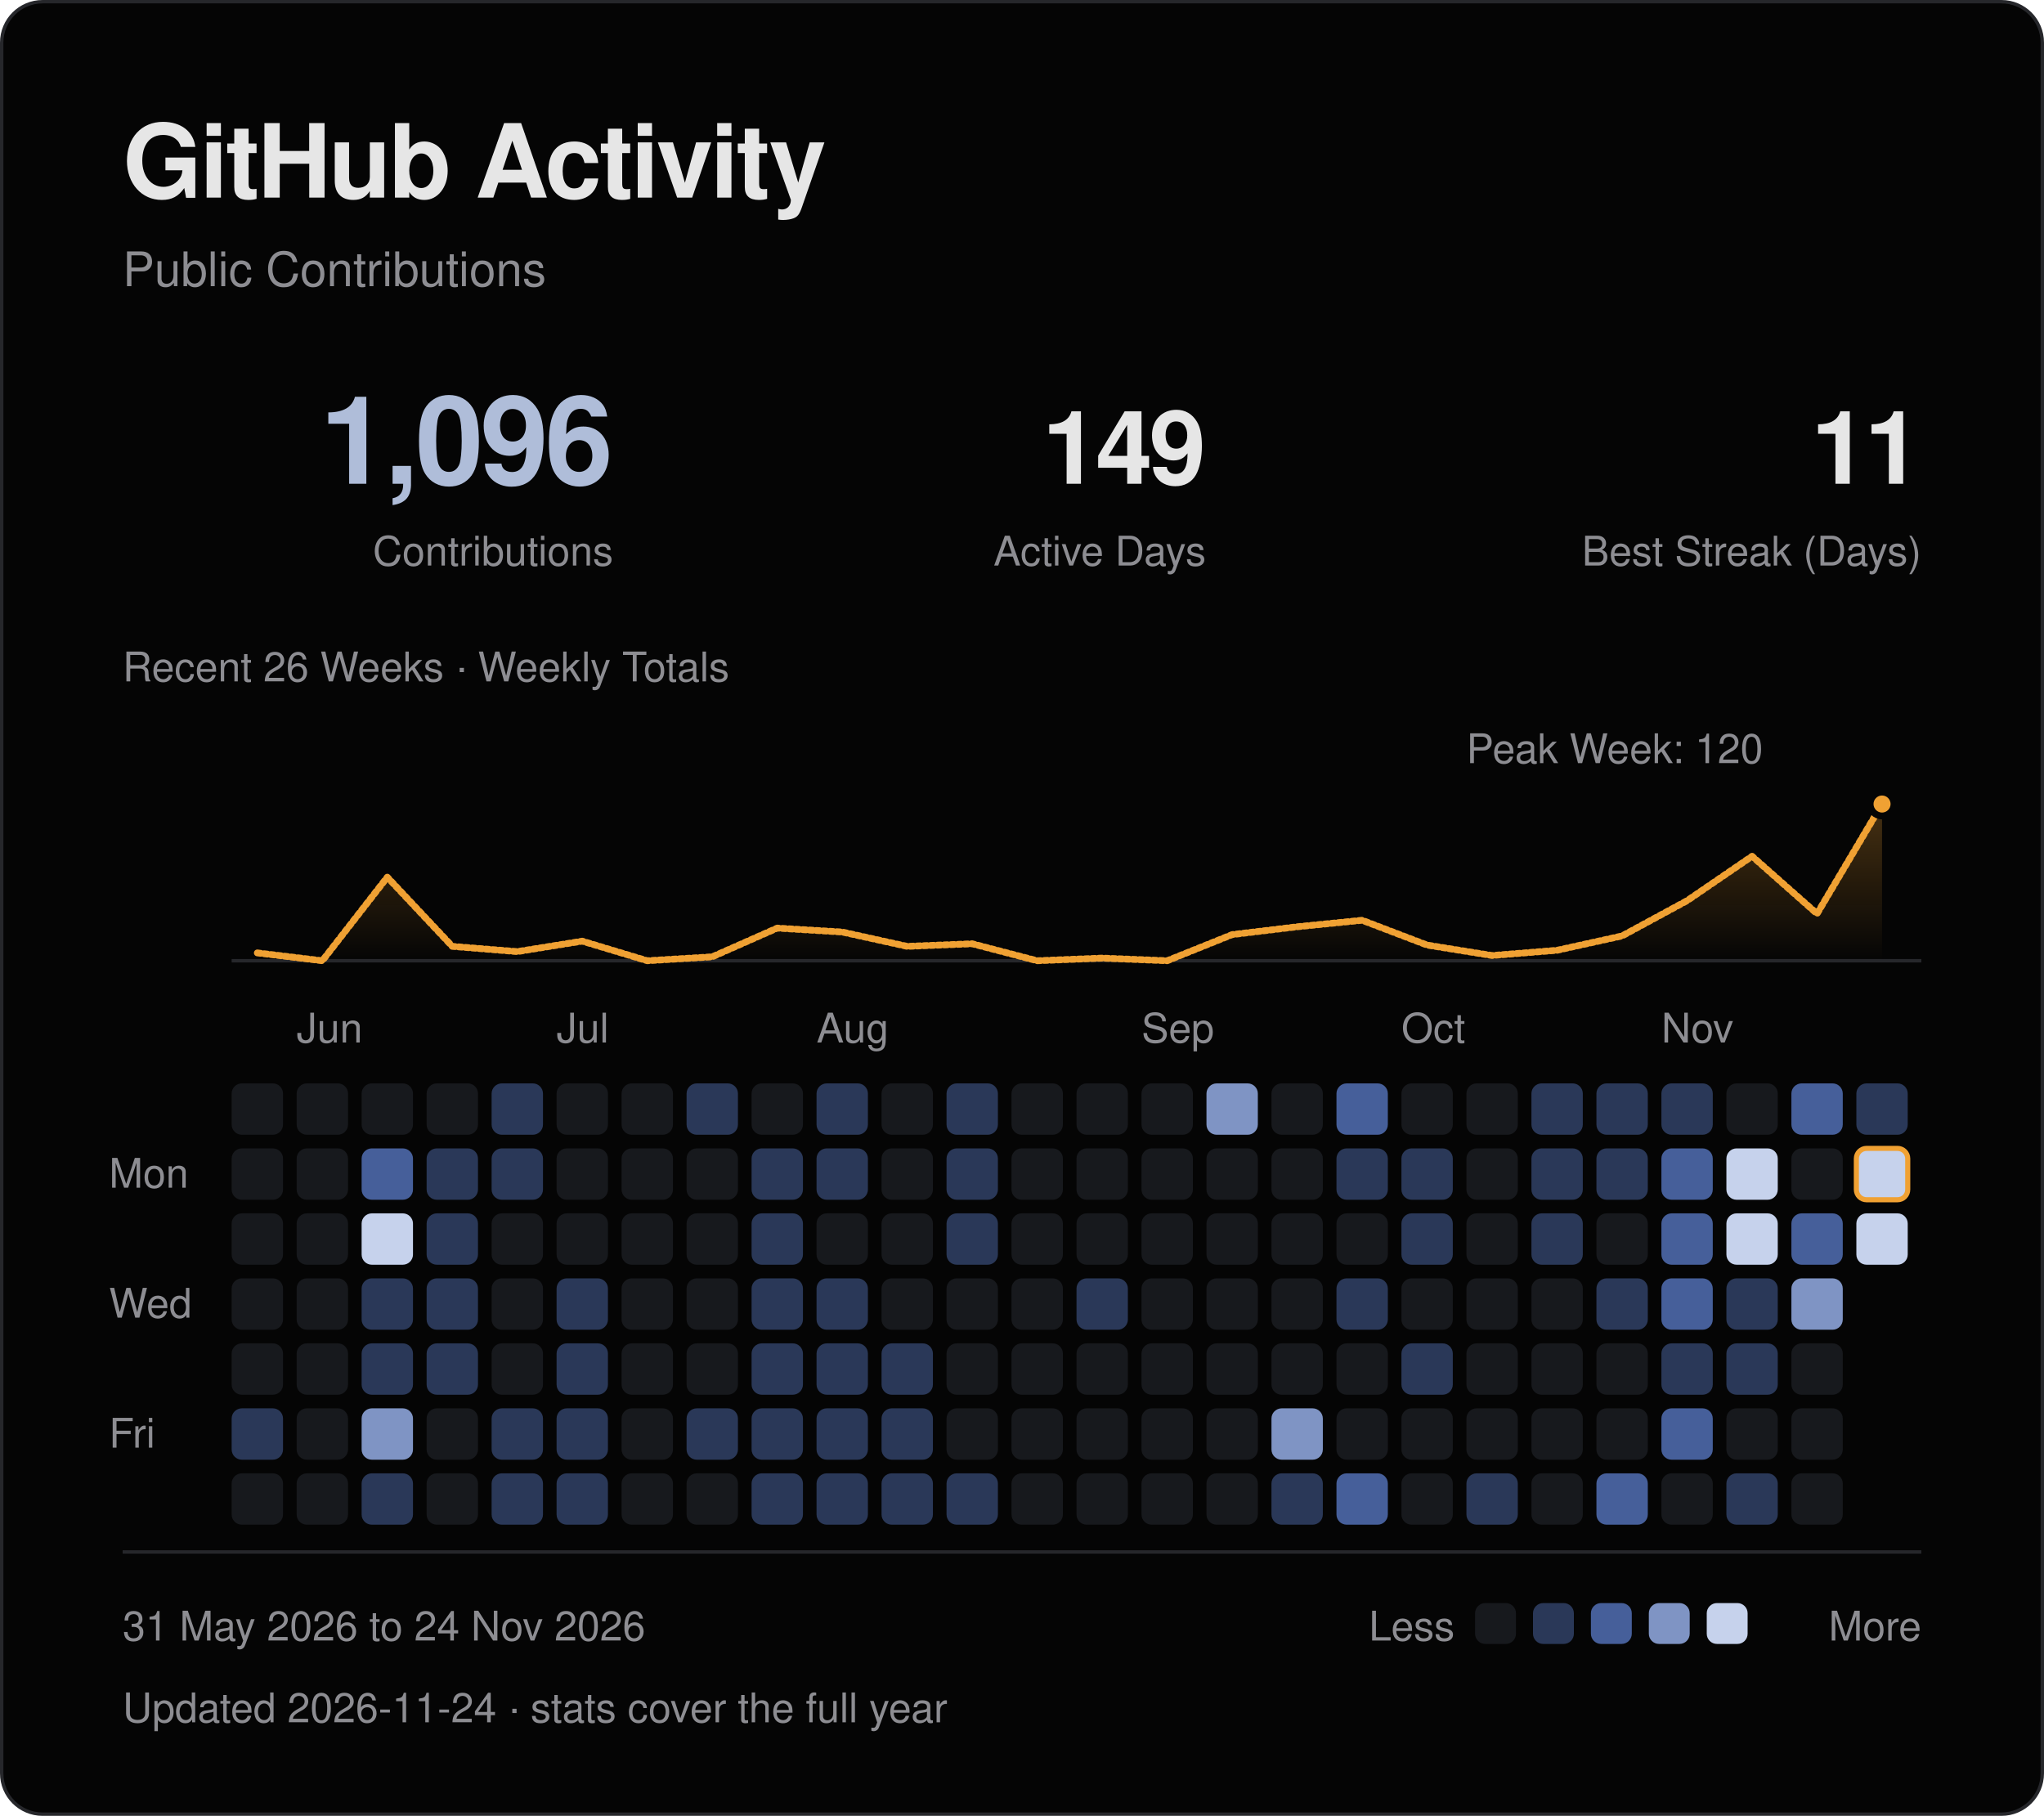
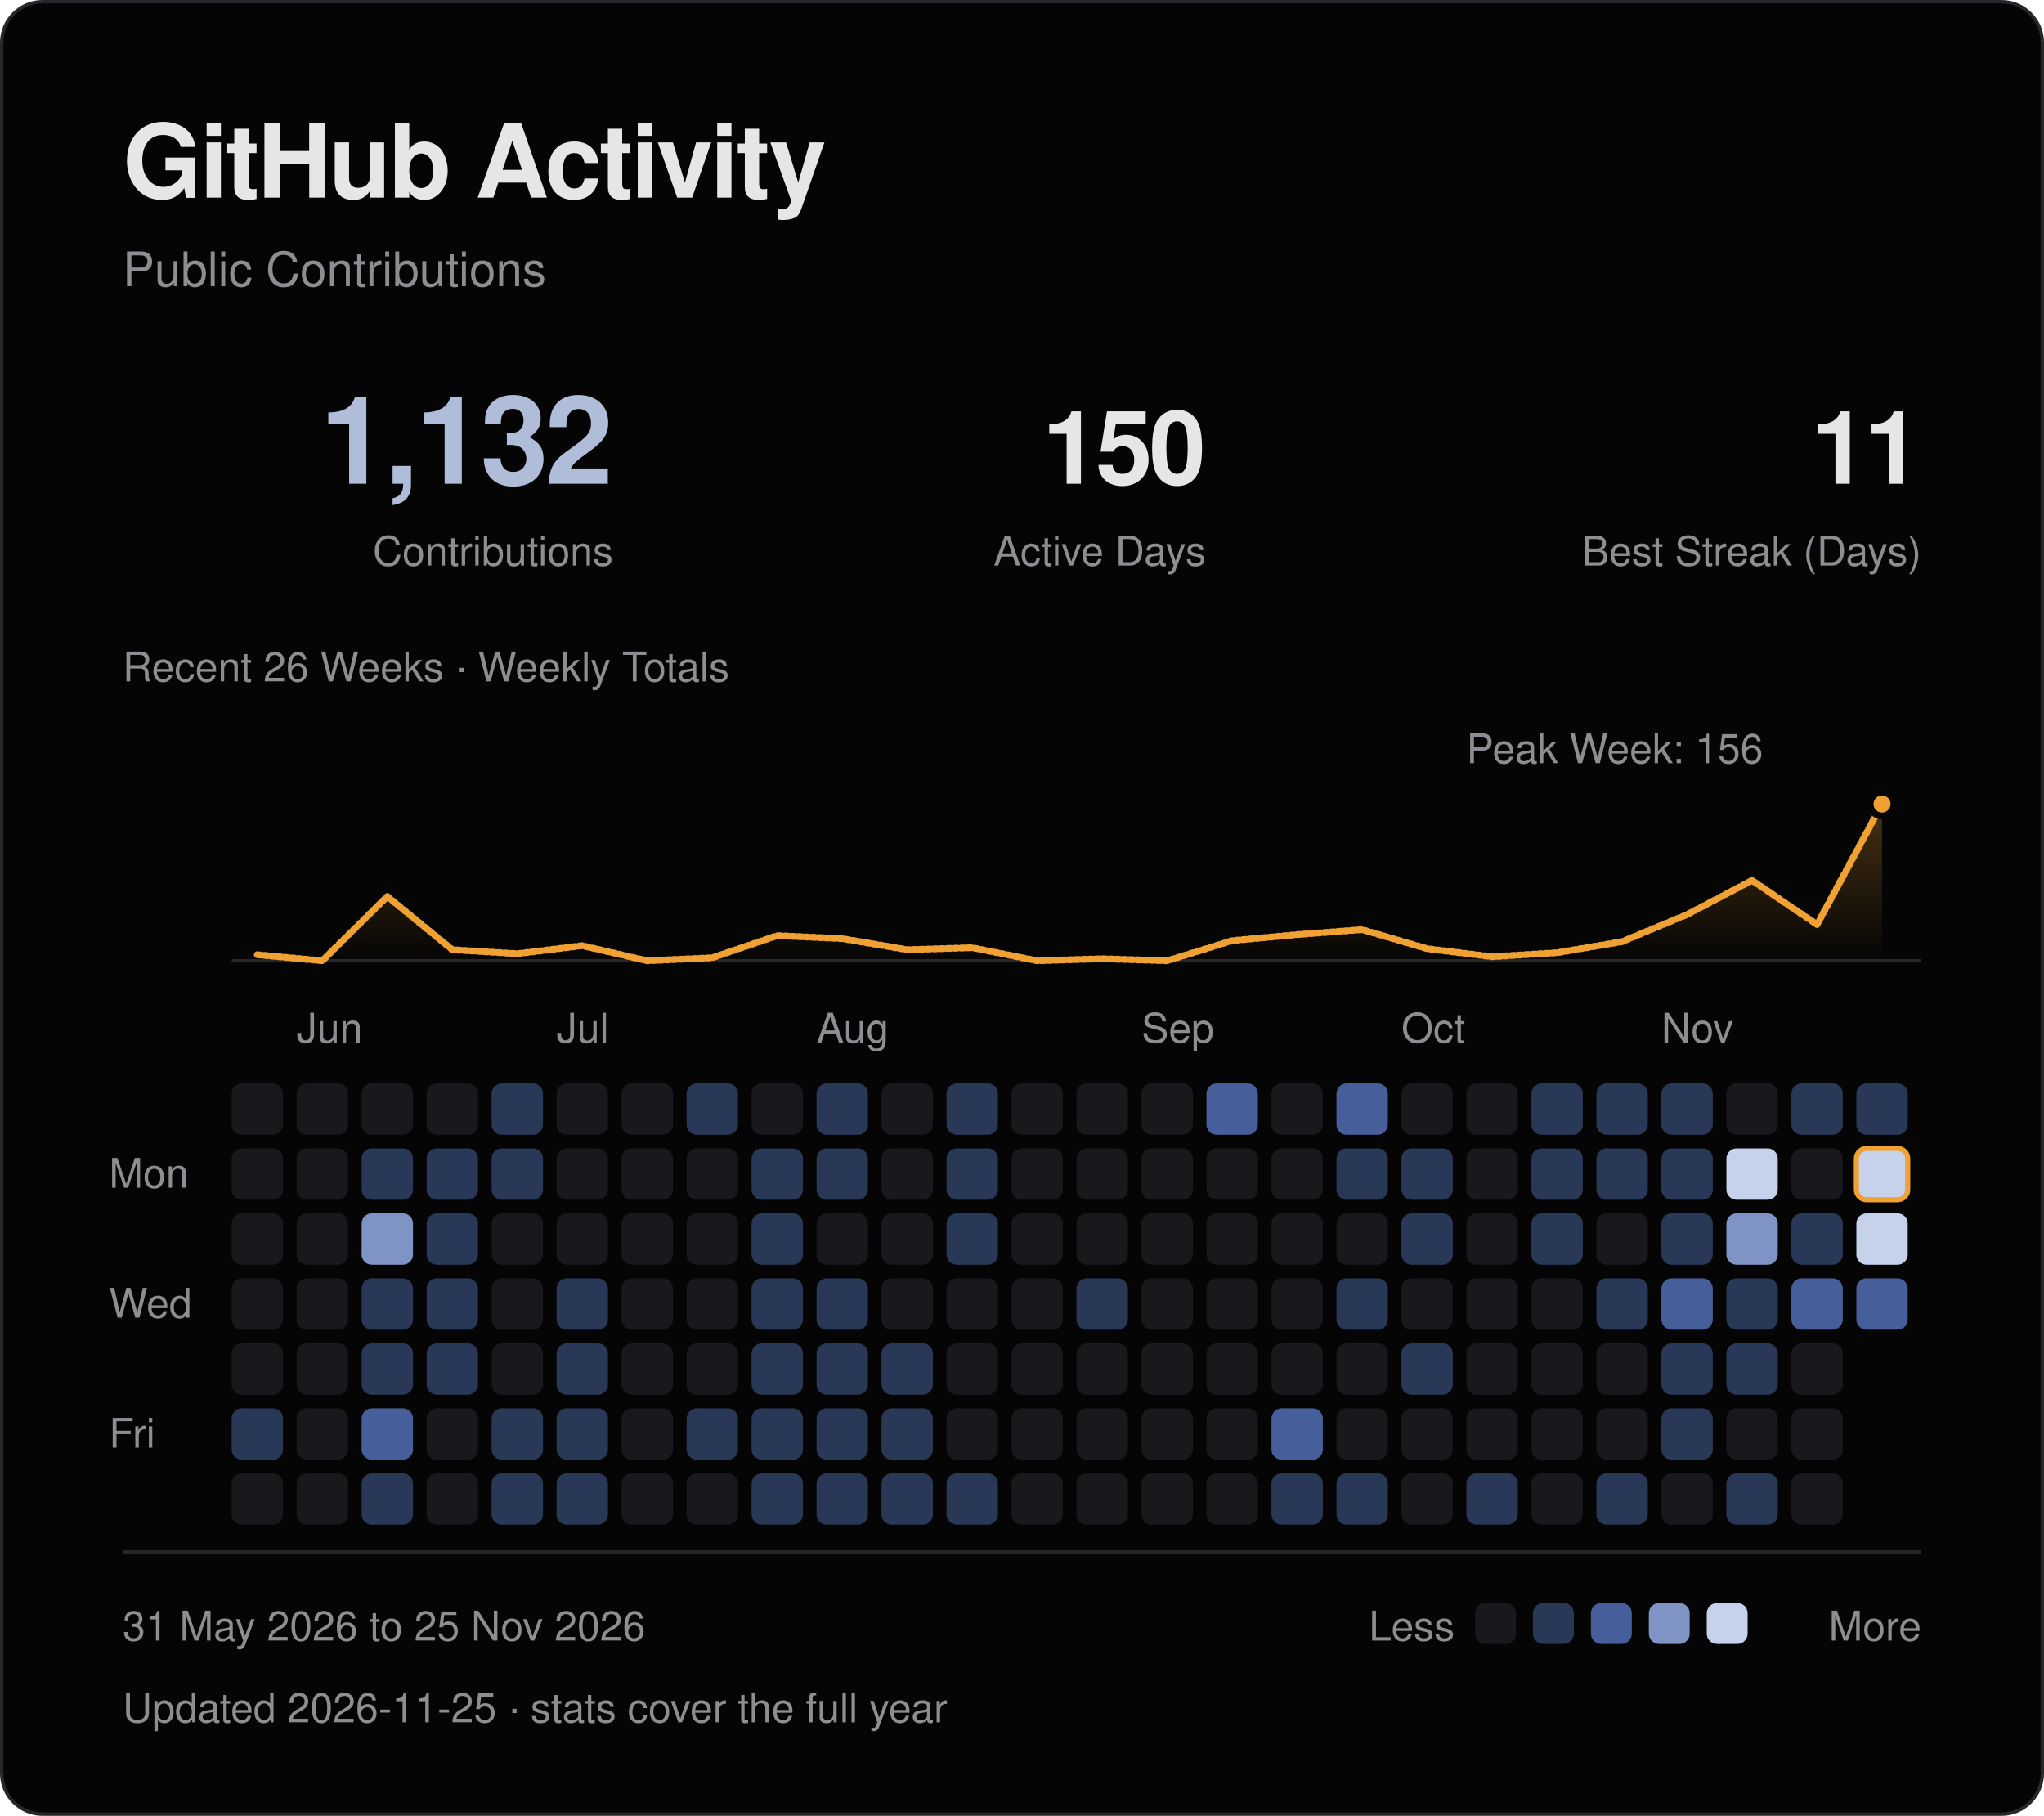
<svg xmlns="http://www.w3.org/2000/svg" viewBox="0 0 600 533" width="600" height="533" role="img" aria-labelledby="title desc">
  <defs>
    <linearGradient id="fade" x1="0" y1="0" x2="0" y2="1">
      <stop offset="0" stop-color="#f0a133" stop-opacity=".28" />
      <stop offset="1" stop-color="#f0a133" stop-opacity="0" />
    </linearGradient>
  </defs>
  <style>
text { font-family: -apple-system, BlinkMacSystemFont, "Segoe UI", Helvetica, Arial, sans-serif; }
.fg {fill:#e6e6e6} .muted {fill:#8d8d92} .blue {fill:#afbdd9} .gold {fill:#f0a133}
.mono {font-family:ui-monospace, SFMono-Regular, Menlo, Consolas, monospace;letter-spacing:1.2px}
.rule {fill:none;stroke:#26272b;stroke-width:1}
.trace {fill:none;stroke:#f0a133;stroke-width:2;stroke-linejoin:round;stroke-linecap:round;stroke-dasharray:1 1;animation:draw 1.8s ease-out backwards}
.sweep {fill:none;stroke:#f0a133;stroke-width:2;stroke-linejoin:round;stroke-linecap:round;stroke-dasharray:1 1;animation:draw 1.8s ease-out backwards}
.reveal {animation:arrive .55s ease-out backwards}
.led {animation:blink 2.6s ease-in-out infinite}
@keyframes draw {from {stroke-dashoffset:1;opacity:0} to {stroke-dashoffset:0;opacity:1}}
@keyframes arrive {from {opacity:0;transform:translateY(5px)} to {opacity:1;transform:translateY(0)}}
@keyframes blink {0%,100% {opacity:1} 50% {opacity:.25}}
@media (prefers-reduced-motion:reduce) {.trace,.reveal,.sweep,.led {animation:none!important}}
</style>
  <rect x=".5" y=".5" width="599" height="532" rx="12" fill="#050505" stroke="#26272b" />
  <text x="36" y="58" class="fg" font-size="30" font-weight="600" letter-spacing="-.7">GitHub Activity</text>
  <text x="36" y="84" class="muted" font-size="14">Public Contributions</text>
-   <text x="180" y="142" class="blue" font-size="36" text-anchor="end" font-weight="600" letter-spacing="-1">1,096</text>
+   <text x="180" y="142" class="blue" font-size="36" text-anchor="end" font-weight="600" letter-spacing="-1">1,132</text>
  <text x="180" y="166" class="muted" font-size="12" text-anchor="end">Contributions</text>
-   <text x="354" y="142" class="fg" font-size="30" text-anchor="end" font-weight="600" letter-spacing="-1">149</text>
+   <text x="354" y="142" class="fg" font-size="30" text-anchor="end" font-weight="600" letter-spacing="-1">150</text>
  <text x="354" y="166" class="muted" font-size="12" text-anchor="end">Active Days</text>
  <text x="564" y="142" class="fg" font-size="30" text-anchor="end" font-weight="600" letter-spacing="-1">11</text>
  <text x="564" y="166" class="muted" font-size="12" text-anchor="end">Best Streak (Days)</text>
  <path d="M68 282H564" class="rule" />
-   <path d="M75.54 279.70 L94.62 282.00 L113.69 257.47 L132.77 277.78 L151.85 279.32 L170.92 276.25 L190.00 282.00 L209.08 280.85 L228.15 272.42 L247.23 273.57 L266.31 277.78 L285.38 277.02 L304.46 282.00 L323.54 281.23 L342.62 282.00 L361.69 274.33 L380.77 272.03 L399.85 270.12 L418.92 277.40 L438.00 280.47 L457.08 278.93 L476.15 274.72 L495.23 264.37 L514.31 251.33 L533.38 268.20 L552.46 236.00 L552.46 282 L75.54 282 Z" fill="url(#fade)" class="reveal" style="animation-delay:.4s" />
-   <path d="M75.54 279.70 L94.62 282.00 L113.69 257.47 L132.77 277.78 L151.85 279.32 L170.92 276.25 L190.00 282.00 L209.08 280.85 L228.15 272.42 L247.23 273.57 L266.31 277.78 L285.38 277.02 L304.46 282.00 L323.54 281.23 L342.62 282.00 L361.69 274.33 L380.77 272.03 L399.85 270.12 L418.92 277.40 L438.00 280.47 L457.08 278.93 L476.15 274.72 L495.23 264.37 L514.31 251.33 L533.38 268.20 L552.46 236.00" pathLength="1" class="sweep" />
+   <path d="M75.54 280.23 L94.62 282.00 L113.69 263.13 L132.77 278.76 L151.85 279.94 L170.92 277.58 L190.00 282.00 L209.08 281.12 L228.15 274.63 L247.23 275.51 L266.31 278.76 L285.38 278.17 L304.46 282.00 L323.54 281.41 L342.62 282.00 L361.69 276.10 L380.77 274.33 L399.85 272.86 L418.92 278.46 L438.00 280.82 L457.08 279.64 L476.15 276.40 L495.23 268.44 L514.31 258.41 L533.38 271.38 L552.46 236.00 L552.46 282 L75.54 282 Z" fill="url(#fade)" class="reveal" style="animation-delay:.4s" />
+   <path d="M75.54 280.23 L94.62 282.00 L113.69 263.13 L132.77 278.76 L151.85 279.94 L170.92 277.58 L190.00 282.00 L209.08 281.12 L228.15 274.63 L247.23 275.51 L266.31 278.76 L285.38 278.17 L304.46 282.00 L323.54 281.41 L342.62 282.00 L361.69 276.10 L380.77 274.33 L399.85 272.86 L418.92 278.46 L438.00 280.82 L457.08 279.64 L476.15 276.40 L495.23 268.44 L514.31 258.41 L533.38 271.38 L552.46 236.00" pathLength="1" class="sweep" />
  <circle cx="552.46" cy="236.00" r="3.5" fill="#f0a133" stroke="#050505" stroke-width="2" />
-   <text x="474.00" y="224.00" class="muted" font-size="12" text-anchor="middle">Peak Week: 120</text>
+   <text x="474.00" y="224.00" class="muted" font-size="12" text-anchor="middle">Peak Week: 156</text>
  <text x="36" y="200" class="muted" font-size="12">Recent 26 Weeks · Weekly Totals</text>
  <text x="87.08" y="306" class="muted" font-size="12">Jun</text>
  <text x="163.38" y="306" class="muted" font-size="12">Jul</text>
  <text x="239.69" y="306" class="muted" font-size="12">Aug</text>
  <text x="335.08" y="306" class="muted" font-size="12">Sep</text>
  <text x="411.38" y="306" class="muted" font-size="12">Oct</text>
  <text x="487.69" y="306" class="muted" font-size="12">Nov</text>
  <text x="32" y="348.62" class="muted" font-size="12">Mon</text>
  <text x="32" y="386.77" class="muted" font-size="12">Wed</text>
  <text x="32" y="424.92" class="muted" font-size="12">Fri</text>
  <rect x="68.00" y="318.00" width="15.08" height="15.08" rx="3" fill="#17191d" class="reveal" style="animation-delay:0.000s" />
  <rect x="68.00" y="337.08" width="15.08" height="15.08" rx="3" fill="#17191d" class="reveal" style="animation-delay:0.025s" />
  <rect x="68.00" y="356.15" width="15.08" height="15.08" rx="3" fill="#17191d" class="reveal" style="animation-delay:0.050s" />
  <rect x="68.00" y="375.23" width="15.08" height="15.08" rx="3" fill="#17191d" class="reveal" style="animation-delay:0.075s" />
  <rect x="68.00" y="394.31" width="15.08" height="15.08" rx="3" fill="#17191d" class="reveal" style="animation-delay:0.100s" />
  <rect x="68.00" y="413.38" width="15.08" height="15.08" rx="3" fill="#2a3858" class="reveal" style="animation-delay:0.125s" />
  <rect x="68.00" y="432.46" width="15.08" height="15.08" rx="3" fill="#17191d" class="reveal" style="animation-delay:0.150s" />
  <rect x="87.08" y="318.00" width="15.08" height="15.08" rx="3" fill="#17191d" class="reveal" style="animation-delay:0.015s" />
  <rect x="87.08" y="337.08" width="15.08" height="15.08" rx="3" fill="#17191d" class="reveal" style="animation-delay:0.040s" />
  <rect x="87.08" y="356.15" width="15.08" height="15.08" rx="3" fill="#17191d" class="reveal" style="animation-delay:0.065s" />
  <rect x="87.08" y="375.23" width="15.08" height="15.08" rx="3" fill="#17191d" class="reveal" style="animation-delay:0.090s" />
  <rect x="87.08" y="394.31" width="15.08" height="15.08" rx="3" fill="#17191d" class="reveal" style="animation-delay:0.115s" />
  <rect x="87.08" y="413.38" width="15.08" height="15.08" rx="3" fill="#17191d" class="reveal" style="animation-delay:0.140s" />
  <rect x="87.08" y="432.46" width="15.08" height="15.08" rx="3" fill="#17191d" class="reveal" style="animation-delay:0.165s" />
  <rect x="106.15" y="318.00" width="15.08" height="15.08" rx="3" fill="#17191d" class="reveal" style="animation-delay:0.030s" />
-   <rect x="106.15" y="337.08" width="15.08" height="15.08" rx="3" fill="#465f9a" class="reveal" style="animation-delay:0.055s" />
-   <rect x="106.15" y="356.15" width="15.08" height="15.08" rx="3" fill="#c6d2ec" class="reveal" style="animation-delay:0.080s" />
+   <rect x="106.15" y="337.08" width="15.08" height="15.08" rx="3" fill="#2a3858" class="reveal" style="animation-delay:0.055s" />
+   <rect x="106.15" y="356.15" width="15.08" height="15.08" rx="3" fill="#7f94c4" class="reveal" style="animation-delay:0.080s" />
  <rect x="106.15" y="375.23" width="15.08" height="15.08" rx="3" fill="#2a3858" class="reveal" style="animation-delay:0.105s" />
  <rect x="106.15" y="394.31" width="15.08" height="15.08" rx="3" fill="#2a3858" class="reveal" style="animation-delay:0.130s" />
-   <rect x="106.15" y="413.38" width="15.08" height="15.08" rx="3" fill="#7f94c4" class="reveal" style="animation-delay:0.155s" />
+   <rect x="106.15" y="413.38" width="15.08" height="15.08" rx="3" fill="#465f9a" class="reveal" style="animation-delay:0.155s" />
  <rect x="106.15" y="432.46" width="15.08" height="15.08" rx="3" fill="#2a3858" class="reveal" style="animation-delay:0.180s" />
  <rect x="125.23" y="318.00" width="15.08" height="15.08" rx="3" fill="#17191d" class="reveal" style="animation-delay:0.045s" />
  <rect x="125.23" y="337.08" width="15.08" height="15.08" rx="3" fill="#2a3858" class="reveal" style="animation-delay:0.070s" />
  <rect x="125.23" y="356.15" width="15.08" height="15.08" rx="3" fill="#2a3858" class="reveal" style="animation-delay:0.095s" />
  <rect x="125.23" y="375.23" width="15.08" height="15.08" rx="3" fill="#2a3858" class="reveal" style="animation-delay:0.120s" />
  <rect x="125.23" y="394.31" width="15.08" height="15.08" rx="3" fill="#2a3858" class="reveal" style="animation-delay:0.145s" />
  <rect x="125.23" y="413.38" width="15.08" height="15.08" rx="3" fill="#17191d" class="reveal" style="animation-delay:0.170s" />
  <rect x="125.23" y="432.46" width="15.08" height="15.08" rx="3" fill="#17191d" class="reveal" style="animation-delay:0.195s" />
  <rect x="144.31" y="318.00" width="15.08" height="15.08" rx="3" fill="#2a3858" class="reveal" style="animation-delay:0.060s" />
  <rect x="144.31" y="337.08" width="15.08" height="15.08" rx="3" fill="#2a3858" class="reveal" style="animation-delay:0.085s" />
  <rect x="144.31" y="356.15" width="15.08" height="15.08" rx="3" fill="#17191d" class="reveal" style="animation-delay:0.110s" />
  <rect x="144.31" y="375.23" width="15.08" height="15.08" rx="3" fill="#17191d" class="reveal" style="animation-delay:0.135s" />
  <rect x="144.31" y="394.31" width="15.08" height="15.08" rx="3" fill="#17191d" class="reveal" style="animation-delay:0.160s" />
  <rect x="144.31" y="413.38" width="15.08" height="15.08" rx="3" fill="#2a3858" class="reveal" style="animation-delay:0.185s" />
  <rect x="144.31" y="432.46" width="15.08" height="15.08" rx="3" fill="#2a3858" class="reveal" style="animation-delay:0.210s" />
  <rect x="163.38" y="318.00" width="15.08" height="15.08" rx="3" fill="#17191d" class="reveal" style="animation-delay:0.075s" />
  <rect x="163.38" y="337.08" width="15.08" height="15.08" rx="3" fill="#17191d" class="reveal" style="animation-delay:0.100s" />
  <rect x="163.38" y="356.15" width="15.08" height="15.08" rx="3" fill="#17191d" class="reveal" style="animation-delay:0.125s" />
  <rect x="163.38" y="375.23" width="15.08" height="15.08" rx="3" fill="#2a3858" class="reveal" style="animation-delay:0.150s" />
  <rect x="163.38" y="394.31" width="15.08" height="15.08" rx="3" fill="#2a3858" class="reveal" style="animation-delay:0.175s" />
  <rect x="163.38" y="413.38" width="15.08" height="15.08" rx="3" fill="#2a3858" class="reveal" style="animation-delay:0.200s" />
  <rect x="163.38" y="432.46" width="15.08" height="15.08" rx="3" fill="#2a3858" class="reveal" style="animation-delay:0.225s" />
  <rect x="182.46" y="318.00" width="15.08" height="15.08" rx="3" fill="#17191d" class="reveal" style="animation-delay:0.090s" />
  <rect x="182.46" y="337.08" width="15.08" height="15.08" rx="3" fill="#17191d" class="reveal" style="animation-delay:0.115s" />
  <rect x="182.46" y="356.15" width="15.08" height="15.08" rx="3" fill="#17191d" class="reveal" style="animation-delay:0.140s" />
  <rect x="182.46" y="375.23" width="15.08" height="15.08" rx="3" fill="#17191d" class="reveal" style="animation-delay:0.165s" />
  <rect x="182.46" y="394.31" width="15.08" height="15.08" rx="3" fill="#17191d" class="reveal" style="animation-delay:0.190s" />
  <rect x="182.46" y="413.38" width="15.08" height="15.08" rx="3" fill="#17191d" class="reveal" style="animation-delay:0.215s" />
  <rect x="182.46" y="432.46" width="15.08" height="15.08" rx="3" fill="#17191d" class="reveal" style="animation-delay:0.240s" />
  <rect x="201.54" y="318.00" width="15.08" height="15.08" rx="3" fill="#2a3858" class="reveal" style="animation-delay:0.105s" />
  <rect x="201.54" y="337.08" width="15.08" height="15.08" rx="3" fill="#17191d" class="reveal" style="animation-delay:0.130s" />
  <rect x="201.54" y="356.15" width="15.08" height="15.08" rx="3" fill="#17191d" class="reveal" style="animation-delay:0.155s" />
  <rect x="201.54" y="375.23" width="15.08" height="15.08" rx="3" fill="#17191d" class="reveal" style="animation-delay:0.180s" />
  <rect x="201.54" y="394.31" width="15.08" height="15.08" rx="3" fill="#17191d" class="reveal" style="animation-delay:0.205s" />
  <rect x="201.54" y="413.38" width="15.08" height="15.08" rx="3" fill="#2a3858" class="reveal" style="animation-delay:0.230s" />
  <rect x="201.54" y="432.46" width="15.08" height="15.08" rx="3" fill="#17191d" class="reveal" style="animation-delay:0.255s" />
  <rect x="220.62" y="318.00" width="15.08" height="15.08" rx="3" fill="#17191d" class="reveal" style="animation-delay:0.120s" />
  <rect x="220.62" y="337.08" width="15.08" height="15.08" rx="3" fill="#2a3858" class="reveal" style="animation-delay:0.145s" />
  <rect x="220.62" y="356.15" width="15.08" height="15.08" rx="3" fill="#2a3858" class="reveal" style="animation-delay:0.170s" />
  <rect x="220.62" y="375.23" width="15.08" height="15.08" rx="3" fill="#2a3858" class="reveal" style="animation-delay:0.195s" />
  <rect x="220.62" y="394.31" width="15.08" height="15.08" rx="3" fill="#2a3858" class="reveal" style="animation-delay:0.220s" />
  <rect x="220.62" y="413.38" width="15.08" height="15.08" rx="3" fill="#2a3858" class="reveal" style="animation-delay:0.245s" />
  <rect x="220.62" y="432.46" width="15.08" height="15.08" rx="3" fill="#2a3858" class="reveal" style="animation-delay:0.270s" />
  <rect x="239.69" y="318.00" width="15.08" height="15.08" rx="3" fill="#2a3858" class="reveal" style="animation-delay:0.135s" />
  <rect x="239.69" y="337.08" width="15.08" height="15.08" rx="3" fill="#2a3858" class="reveal" style="animation-delay:0.160s" />
  <rect x="239.69" y="356.15" width="15.08" height="15.08" rx="3" fill="#17191d" class="reveal" style="animation-delay:0.185s" />
  <rect x="239.69" y="375.23" width="15.08" height="15.08" rx="3" fill="#2a3858" class="reveal" style="animation-delay:0.210s" />
  <rect x="239.69" y="394.31" width="15.08" height="15.08" rx="3" fill="#2a3858" class="reveal" style="animation-delay:0.235s" />
  <rect x="239.69" y="413.38" width="15.08" height="15.08" rx="3" fill="#2a3858" class="reveal" style="animation-delay:0.260s" />
  <rect x="239.69" y="432.46" width="15.08" height="15.08" rx="3" fill="#2a3858" class="reveal" style="animation-delay:0.285s" />
  <rect x="258.77" y="318.00" width="15.08" height="15.08" rx="3" fill="#17191d" class="reveal" style="animation-delay:0.150s" />
  <rect x="258.77" y="337.08" width="15.08" height="15.08" rx="3" fill="#17191d" class="reveal" style="animation-delay:0.175s" />
  <rect x="258.77" y="356.15" width="15.08" height="15.08" rx="3" fill="#17191d" class="reveal" style="animation-delay:0.200s" />
  <rect x="258.77" y="375.23" width="15.08" height="15.08" rx="3" fill="#17191d" class="reveal" style="animation-delay:0.225s" />
  <rect x="258.77" y="394.31" width="15.08" height="15.08" rx="3" fill="#2a3858" class="reveal" style="animation-delay:0.250s" />
  <rect x="258.77" y="413.38" width="15.08" height="15.08" rx="3" fill="#2a3858" class="reveal" style="animation-delay:0.275s" />
  <rect x="258.77" y="432.46" width="15.08" height="15.08" rx="3" fill="#2a3858" class="reveal" style="animation-delay:0.300s" />
  <rect x="277.85" y="318.00" width="15.08" height="15.08" rx="3" fill="#2a3858" class="reveal" style="animation-delay:0.165s" />
  <rect x="277.85" y="337.08" width="15.08" height="15.08" rx="3" fill="#2a3858" class="reveal" style="animation-delay:0.190s" />
  <rect x="277.85" y="356.15" width="15.08" height="15.08" rx="3" fill="#2a3858" class="reveal" style="animation-delay:0.215s" />
  <rect x="277.85" y="375.23" width="15.08" height="15.08" rx="3" fill="#17191d" class="reveal" style="animation-delay:0.240s" />
  <rect x="277.85" y="394.31" width="15.08" height="15.08" rx="3" fill="#17191d" class="reveal" style="animation-delay:0.265s" />
  <rect x="277.85" y="413.38" width="15.08" height="15.08" rx="3" fill="#17191d" class="reveal" style="animation-delay:0.290s" />
  <rect x="277.85" y="432.46" width="15.08" height="15.08" rx="3" fill="#2a3858" class="reveal" style="animation-delay:0.315s" />
  <rect x="296.92" y="318.00" width="15.08" height="15.08" rx="3" fill="#17191d" class="reveal" style="animation-delay:0.180s" />
  <rect x="296.92" y="337.08" width="15.08" height="15.08" rx="3" fill="#17191d" class="reveal" style="animation-delay:0.205s" />
  <rect x="296.92" y="356.15" width="15.08" height="15.08" rx="3" fill="#17191d" class="reveal" style="animation-delay:0.230s" />
  <rect x="296.92" y="375.23" width="15.08" height="15.08" rx="3" fill="#17191d" class="reveal" style="animation-delay:0.255s" />
  <rect x="296.92" y="394.31" width="15.08" height="15.08" rx="3" fill="#17191d" class="reveal" style="animation-delay:0.280s" />
  <rect x="296.92" y="413.38" width="15.08" height="15.08" rx="3" fill="#17191d" class="reveal" style="animation-delay:0.305s" />
  <rect x="296.92" y="432.46" width="15.08" height="15.08" rx="3" fill="#17191d" class="reveal" style="animation-delay:0.330s" />
  <rect x="316.00" y="318.00" width="15.08" height="15.08" rx="3" fill="#17191d" class="reveal" style="animation-delay:0.195s" />
  <rect x="316.00" y="337.08" width="15.08" height="15.08" rx="3" fill="#17191d" class="reveal" style="animation-delay:0.220s" />
  <rect x="316.00" y="356.15" width="15.08" height="15.08" rx="3" fill="#17191d" class="reveal" style="animation-delay:0.245s" />
  <rect x="316.00" y="375.23" width="15.08" height="15.08" rx="3" fill="#2a3858" class="reveal" style="animation-delay:0.270s" />
  <rect x="316.00" y="394.31" width="15.08" height="15.08" rx="3" fill="#17191d" class="reveal" style="animation-delay:0.295s" />
  <rect x="316.00" y="413.38" width="15.08" height="15.08" rx="3" fill="#17191d" class="reveal" style="animation-delay:0.320s" />
  <rect x="316.00" y="432.46" width="15.08" height="15.08" rx="3" fill="#17191d" class="reveal" style="animation-delay:0.345s" />
  <rect x="335.08" y="318.00" width="15.08" height="15.08" rx="3" fill="#17191d" class="reveal" style="animation-delay:0.210s" />
  <rect x="335.08" y="337.08" width="15.08" height="15.08" rx="3" fill="#17191d" class="reveal" style="animation-delay:0.235s" />
  <rect x="335.08" y="356.15" width="15.08" height="15.08" rx="3" fill="#17191d" class="reveal" style="animation-delay:0.260s" />
  <rect x="335.08" y="375.23" width="15.08" height="15.08" rx="3" fill="#17191d" class="reveal" style="animation-delay:0.285s" />
  <rect x="335.08" y="394.31" width="15.08" height="15.08" rx="3" fill="#17191d" class="reveal" style="animation-delay:0.310s" />
  <rect x="335.08" y="413.38" width="15.08" height="15.08" rx="3" fill="#17191d" class="reveal" style="animation-delay:0.335s" />
  <rect x="335.08" y="432.46" width="15.08" height="15.08" rx="3" fill="#17191d" class="reveal" style="animation-delay:0.360s" />
-   <rect x="354.15" y="318.00" width="15.08" height="15.08" rx="3" fill="#7f94c4" class="reveal" style="animation-delay:0.225s" />
+   <rect x="354.15" y="318.00" width="15.08" height="15.08" rx="3" fill="#465f9a" class="reveal" style="animation-delay:0.225s" />
  <rect x="354.15" y="337.08" width="15.08" height="15.08" rx="3" fill="#17191d" class="reveal" style="animation-delay:0.250s" />
  <rect x="354.15" y="356.15" width="15.08" height="15.08" rx="3" fill="#17191d" class="reveal" style="animation-delay:0.275s" />
  <rect x="354.15" y="375.23" width="15.08" height="15.08" rx="3" fill="#17191d" class="reveal" style="animation-delay:0.300s" />
  <rect x="354.15" y="394.31" width="15.08" height="15.08" rx="3" fill="#17191d" class="reveal" style="animation-delay:0.325s" />
  <rect x="354.15" y="413.38" width="15.08" height="15.08" rx="3" fill="#17191d" class="reveal" style="animation-delay:0.350s" />
  <rect x="354.15" y="432.46" width="15.08" height="15.08" rx="3" fill="#17191d" class="reveal" style="animation-delay:0.375s" />
  <rect x="373.23" y="318.00" width="15.08" height="15.08" rx="3" fill="#17191d" class="reveal" style="animation-delay:0.240s" />
  <rect x="373.23" y="337.08" width="15.08" height="15.08" rx="3" fill="#17191d" class="reveal" style="animation-delay:0.265s" />
  <rect x="373.23" y="356.15" width="15.08" height="15.08" rx="3" fill="#17191d" class="reveal" style="animation-delay:0.290s" />
  <rect x="373.23" y="375.23" width="15.08" height="15.08" rx="3" fill="#17191d" class="reveal" style="animation-delay:0.315s" />
  <rect x="373.23" y="394.31" width="15.08" height="15.08" rx="3" fill="#17191d" class="reveal" style="animation-delay:0.340s" />
-   <rect x="373.23" y="413.38" width="15.08" height="15.08" rx="3" fill="#7f94c4" class="reveal" style="animation-delay:0.365s" />
+   <rect x="373.23" y="413.38" width="15.08" height="15.08" rx="3" fill="#465f9a" class="reveal" style="animation-delay:0.365s" />
  <rect x="373.23" y="432.46" width="15.08" height="15.08" rx="3" fill="#2a3858" class="reveal" style="animation-delay:0.390s" />
  <rect x="392.31" y="318.00" width="15.08" height="15.08" rx="3" fill="#465f9a" class="reveal" style="animation-delay:0.255s" />
  <rect x="392.31" y="337.08" width="15.08" height="15.08" rx="3" fill="#2a3858" class="reveal" style="animation-delay:0.280s" />
  <rect x="392.31" y="356.15" width="15.08" height="15.08" rx="3" fill="#17191d" class="reveal" style="animation-delay:0.305s" />
  <rect x="392.31" y="375.23" width="15.08" height="15.08" rx="3" fill="#2a3858" class="reveal" style="animation-delay:0.330s" />
  <rect x="392.31" y="394.31" width="15.08" height="15.08" rx="3" fill="#17191d" class="reveal" style="animation-delay:0.355s" />
  <rect x="392.31" y="413.38" width="15.08" height="15.08" rx="3" fill="#17191d" class="reveal" style="animation-delay:0.380s" />
-   <rect x="392.31" y="432.46" width="15.08" height="15.08" rx="3" fill="#465f9a" class="reveal" style="animation-delay:0.405s" />
+   <rect x="392.31" y="432.46" width="15.08" height="15.08" rx="3" fill="#2a3858" class="reveal" style="animation-delay:0.405s" />
  <rect x="411.38" y="318.00" width="15.08" height="15.08" rx="3" fill="#17191d" class="reveal" style="animation-delay:0.270s" />
  <rect x="411.38" y="337.08" width="15.08" height="15.08" rx="3" fill="#2a3858" class="reveal" style="animation-delay:0.295s" />
  <rect x="411.38" y="356.15" width="15.08" height="15.08" rx="3" fill="#2a3858" class="reveal" style="animation-delay:0.320s" />
  <rect x="411.38" y="375.23" width="15.08" height="15.08" rx="3" fill="#17191d" class="reveal" style="animation-delay:0.345s" />
  <rect x="411.38" y="394.31" width="15.08" height="15.08" rx="3" fill="#2a3858" class="reveal" style="animation-delay:0.370s" />
  <rect x="411.38" y="413.38" width="15.08" height="15.08" rx="3" fill="#17191d" class="reveal" style="animation-delay:0.395s" />
  <rect x="411.38" y="432.46" width="15.08" height="15.08" rx="3" fill="#17191d" class="reveal" style="animation-delay:0.420s" />
  <rect x="430.46" y="318.00" width="15.08" height="15.08" rx="3" fill="#17191d" class="reveal" style="animation-delay:0.285s" />
  <rect x="430.46" y="337.08" width="15.08" height="15.08" rx="3" fill="#17191d" class="reveal" style="animation-delay:0.310s" />
  <rect x="430.46" y="356.15" width="15.08" height="15.08" rx="3" fill="#17191d" class="reveal" style="animation-delay:0.335s" />
  <rect x="430.46" y="375.23" width="15.08" height="15.08" rx="3" fill="#17191d" class="reveal" style="animation-delay:0.360s" />
  <rect x="430.46" y="394.31" width="15.08" height="15.08" rx="3" fill="#17191d" class="reveal" style="animation-delay:0.385s" />
  <rect x="430.46" y="413.38" width="15.08" height="15.08" rx="3" fill="#17191d" class="reveal" style="animation-delay:0.410s" />
  <rect x="430.46" y="432.46" width="15.08" height="15.08" rx="3" fill="#2a3858" class="reveal" style="animation-delay:0.435s" />
  <rect x="449.54" y="318.00" width="15.08" height="15.08" rx="3" fill="#2a3858" class="reveal" style="animation-delay:0.300s" />
  <rect x="449.54" y="337.08" width="15.08" height="15.08" rx="3" fill="#2a3858" class="reveal" style="animation-delay:0.325s" />
  <rect x="449.54" y="356.15" width="15.08" height="15.08" rx="3" fill="#2a3858" class="reveal" style="animation-delay:0.350s" />
  <rect x="449.54" y="375.23" width="15.08" height="15.08" rx="3" fill="#17191d" class="reveal" style="animation-delay:0.375s" />
  <rect x="449.54" y="394.31" width="15.08" height="15.08" rx="3" fill="#17191d" class="reveal" style="animation-delay:0.400s" />
  <rect x="449.54" y="413.38" width="15.08" height="15.08" rx="3" fill="#17191d" class="reveal" style="animation-delay:0.425s" />
  <rect x="449.54" y="432.46" width="15.08" height="15.08" rx="3" fill="#17191d" class="reveal" style="animation-delay:0.450s" />
  <rect x="468.62" y="318.00" width="15.08" height="15.08" rx="3" fill="#2a3858" class="reveal" style="animation-delay:0.315s" />
  <rect x="468.62" y="337.08" width="15.08" height="15.08" rx="3" fill="#2a3858" class="reveal" style="animation-delay:0.340s" />
  <rect x="468.62" y="356.15" width="15.08" height="15.08" rx="3" fill="#17191d" class="reveal" style="animation-delay:0.365s" />
  <rect x="468.62" y="375.23" width="15.08" height="15.08" rx="3" fill="#2a3858" class="reveal" style="animation-delay:0.390s" />
  <rect x="468.62" y="394.31" width="15.08" height="15.08" rx="3" fill="#17191d" class="reveal" style="animation-delay:0.415s" />
  <rect x="468.62" y="413.38" width="15.08" height="15.08" rx="3" fill="#17191d" class="reveal" style="animation-delay:0.440s" />
-   <rect x="468.62" y="432.46" width="15.08" height="15.08" rx="3" fill="#465f9a" class="reveal" style="animation-delay:0.465s" />
+   <rect x="468.62" y="432.46" width="15.08" height="15.08" rx="3" fill="#2a3858" class="reveal" style="animation-delay:0.465s" />
  <rect x="487.69" y="318.00" width="15.08" height="15.08" rx="3" fill="#2a3858" class="reveal" style="animation-delay:0.330s" />
-   <rect x="487.69" y="337.08" width="15.08" height="15.08" rx="3" fill="#465f9a" class="reveal" style="animation-delay:0.355s" />
-   <rect x="487.69" y="356.15" width="15.08" height="15.08" rx="3" fill="#465f9a" class="reveal" style="animation-delay:0.380s" />
+   <rect x="487.69" y="337.08" width="15.08" height="15.08" rx="3" fill="#2a3858" class="reveal" style="animation-delay:0.355s" />
+   <rect x="487.69" y="356.15" width="15.08" height="15.08" rx="3" fill="#2a3858" class="reveal" style="animation-delay:0.380s" />
  <rect x="487.69" y="375.23" width="15.08" height="15.08" rx="3" fill="#465f9a" class="reveal" style="animation-delay:0.405s" />
  <rect x="487.69" y="394.31" width="15.08" height="15.08" rx="3" fill="#2a3858" class="reveal" style="animation-delay:0.430s" />
-   <rect x="487.69" y="413.38" width="15.08" height="15.08" rx="3" fill="#465f9a" class="reveal" style="animation-delay:0.455s" />
+   <rect x="487.69" y="413.38" width="15.08" height="15.08" rx="3" fill="#2a3858" class="reveal" style="animation-delay:0.455s" />
  <rect x="487.69" y="432.46" width="15.08" height="15.08" rx="3" fill="#17191d" class="reveal" style="animation-delay:0.480s" />
  <rect x="506.77" y="318.00" width="15.08" height="15.08" rx="3" fill="#17191d" class="reveal" style="animation-delay:0.345s" />
  <rect x="506.77" y="337.08" width="15.08" height="15.08" rx="3" fill="#c6d2ec" class="reveal" style="animation-delay:0.370s" />
-   <rect x="506.77" y="356.15" width="15.08" height="15.08" rx="3" fill="#c6d2ec" class="reveal" style="animation-delay:0.395s" />
+   <rect x="506.77" y="356.15" width="15.08" height="15.08" rx="3" fill="#7f94c4" class="reveal" style="animation-delay:0.395s" />
  <rect x="506.77" y="375.23" width="15.08" height="15.08" rx="3" fill="#2a3858" class="reveal" style="animation-delay:0.420s" />
  <rect x="506.77" y="394.31" width="15.08" height="15.08" rx="3" fill="#2a3858" class="reveal" style="animation-delay:0.445s" />
  <rect x="506.77" y="413.38" width="15.08" height="15.08" rx="3" fill="#17191d" class="reveal" style="animation-delay:0.470s" />
  <rect x="506.77" y="432.46" width="15.08" height="15.08" rx="3" fill="#2a3858" class="reveal" style="animation-delay:0.495s" />
-   <rect x="525.85" y="318.00" width="15.08" height="15.08" rx="3" fill="#465f9a" class="reveal" style="animation-delay:0.360s" />
+   <rect x="525.85" y="318.00" width="15.08" height="15.08" rx="3" fill="#2a3858" class="reveal" style="animation-delay:0.360s" />
  <rect x="525.85" y="337.08" width="15.08" height="15.08" rx="3" fill="#17191d" class="reveal" style="animation-delay:0.385s" />
-   <rect x="525.85" y="356.15" width="15.08" height="15.08" rx="3" fill="#465f9a" class="reveal" style="animation-delay:0.410s" />
-   <rect x="525.85" y="375.23" width="15.08" height="15.08" rx="3" fill="#7f94c4" class="reveal" style="animation-delay:0.435s" />
+   <rect x="525.85" y="356.15" width="15.08" height="15.08" rx="3" fill="#2a3858" class="reveal" style="animation-delay:0.410s" />
+   <rect x="525.85" y="375.23" width="15.08" height="15.08" rx="3" fill="#465f9a" class="reveal" style="animation-delay:0.435s" />
  <rect x="525.85" y="394.31" width="15.08" height="15.08" rx="3" fill="#17191d" class="reveal" style="animation-delay:0.460s" />
  <rect x="525.85" y="413.38" width="15.08" height="15.08" rx="3" fill="#17191d" class="reveal" style="animation-delay:0.485s" />
  <rect x="525.85" y="432.46" width="15.08" height="15.08" rx="3" fill="#17191d" class="reveal" style="animation-delay:0.510s" />
  <rect x="544.92" y="318.00" width="15.08" height="15.08" rx="3" fill="#2a3858" class="reveal" style="animation-delay:0.375s" />
  <rect x="544.92" y="337.08" width="15.08" height="15.08" rx="3" fill="#c6d2ec" stroke="#f0a133" stroke-width="1.5" class="reveal" style="animation-delay:0.400s" />
  <rect x="544.92" y="356.15" width="15.08" height="15.08" rx="3" fill="#c6d2ec" class="reveal" style="animation-delay:0.425s" />
+   <rect x="544.92" y="375.23" width="15.08" height="15.08" rx="3" fill="#465f9a" class="reveal" style="animation-delay:0.450s" />
  <path d="M36 455.538H564" class="rule" />
-   <text x="36" y="481.538" class="muted" font-size="12">31 May 2026 to 24 Nov 2026</text>
-   <text x="36" y="505.538" class="muted" font-size="12">Updated 2026-11-24 · stats cover the full year</text>
+   <text x="36" y="481.538" class="muted" font-size="12">31 May 2026 to 25 Nov 2026</text>
+   <text x="36" y="505.538" class="muted" font-size="12">Updated 2026-11-25 · stats cover the full year</text>
  <text x="564" y="481.538" class="muted" font-size="12" text-anchor="end">More</text>
  <rect x="433" y="470.538" width="12" height="12" rx="3" fill="#17191d" />
  <rect x="450" y="470.538" width="12" height="12" rx="3" fill="#2a3858" />
  <rect x="467" y="470.538" width="12" height="12" rx="3" fill="#465f9a" />
  <rect x="484" y="470.538" width="12" height="12" rx="3" fill="#7f94c4" />
  <rect x="501" y="470.538" width="12" height="12" rx="3" fill="#c6d2ec" />
  <text x="427" y="481.538" class="muted" font-size="12" text-anchor="end">Less</text>
</svg>
